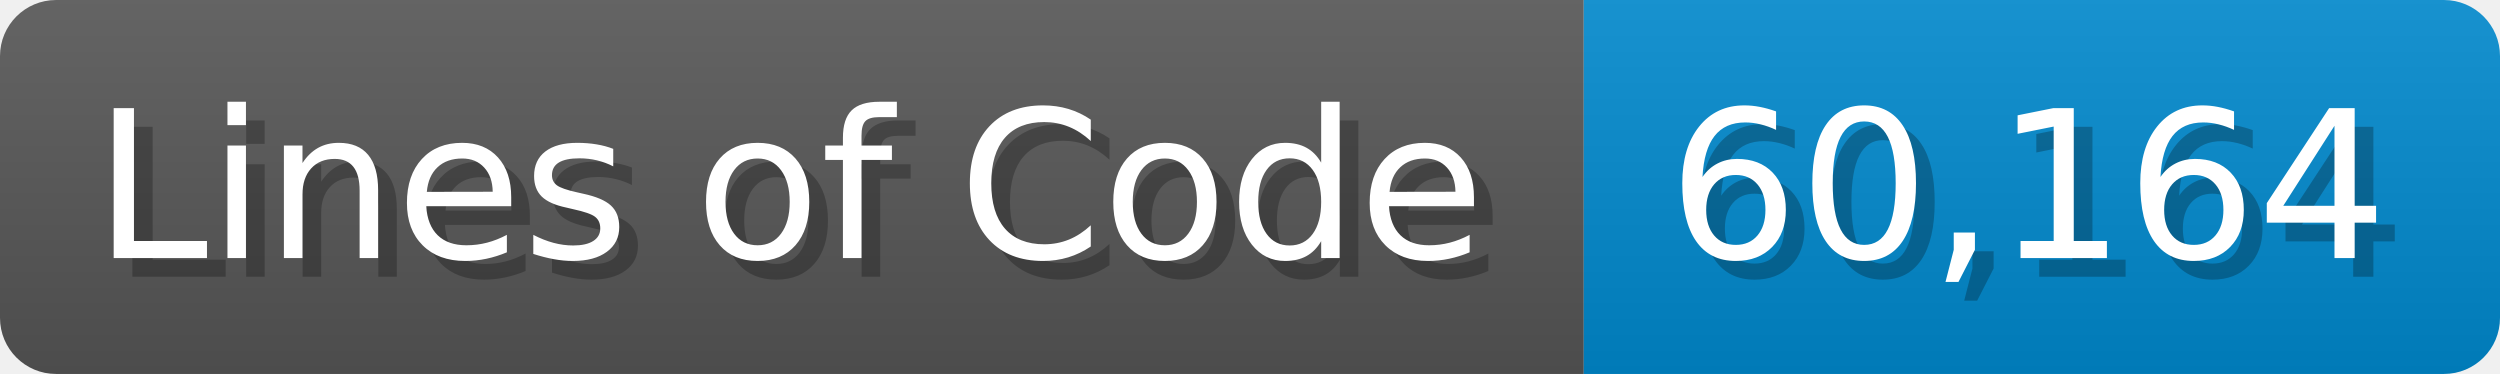
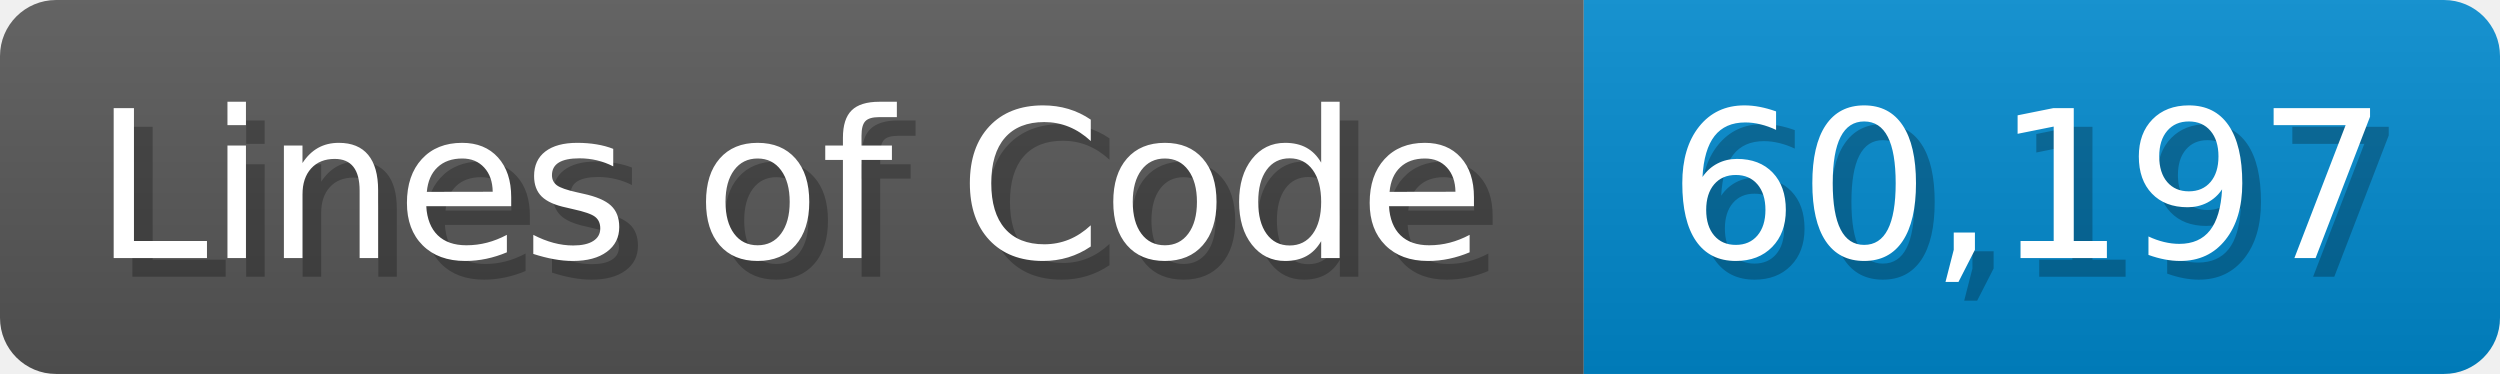
<svg xmlns="http://www.w3.org/2000/svg" width="133.7" height="20" viewBox="0 0 1337 200">
  <linearGradient id="a" x2="0" y2="100%">
    <stop offset="0" stop-opacity=".1" stop-color="#EEE" />
    <stop offset="1" stop-opacity=".1" />
  </linearGradient>
  <mask id="m">
    <rect width="1337" height="200" rx="30" fill="#FFF" />
  </mask>
  <g mask="url(#m)">
    <rect width="847" height="200" fill="#555" />
    <rect width="490" height="200" fill="#08C" x="847" />
    <rect width="1337" height="200" fill="url(#a)" />
  </g>
  <g fill="#fff" text-anchor="start" font-family="Verdana,DejaVu Sans,sans-serif" font-size="110">
    <text x="60" y="148" textLength="747" fill="#000" opacity="0.25">Lines of Code</text>
    <text x="50" y="138" textLength="747">Lines of Code</text>
-     <text x="902" y="148" textLength="390" fill="#000" opacity="0.25">60,164</text>
-     <text x="892" y="138" textLength="390">60,164</text>
+     <text x="902" y="148" textLength="390" fill="#000" opacity="0.25">60,197</text>
+     <text x="892" y="138" textLength="390">60,197</text>
  </g>
</svg>
